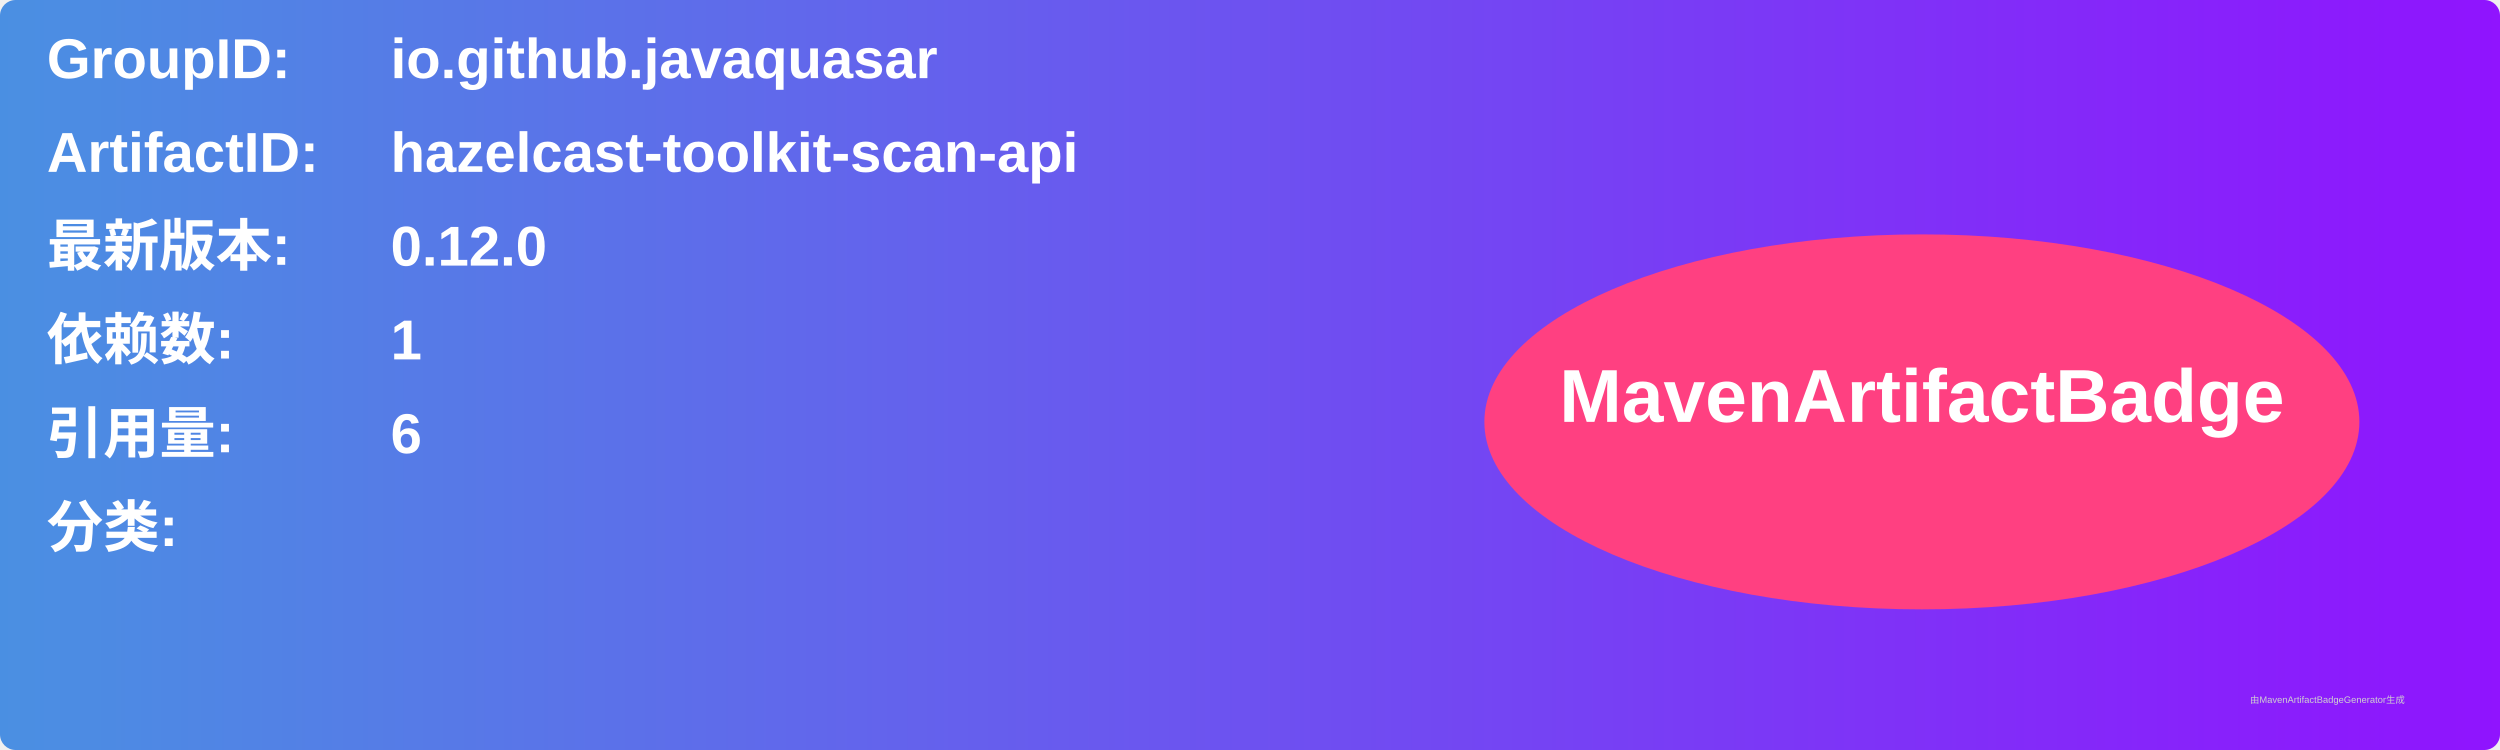
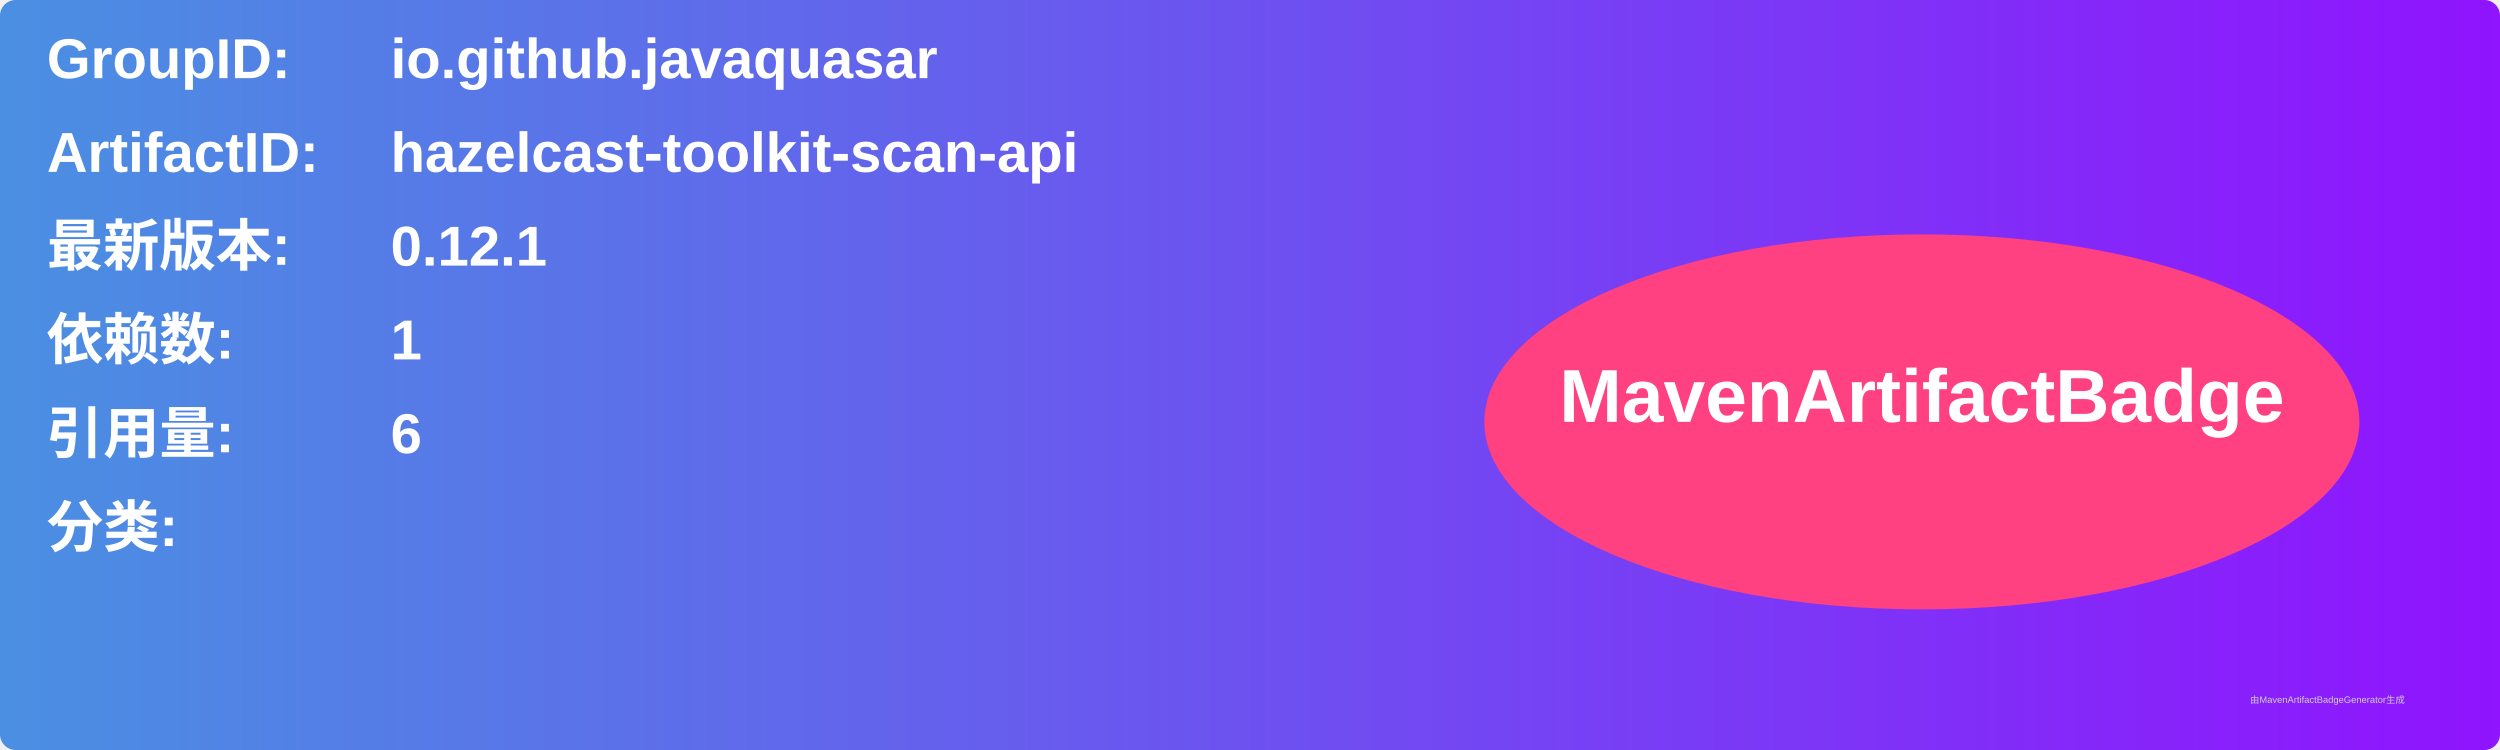
<svg xmlns="http://www.w3.org/2000/svg" width="800" height="240" viewBox="0 0 800 240">
  <linearGradient id="grad" x1="0%" y1="0%" x2="100%" y2="0%">
    <stop offset="0%" stop-color="#4a90e2" />
    <stop offset="100%" stop-color="#9013fe" />
  </linearGradient>
  <rect width="100%" height="100%" rx="5" ry="5" fill="url(#grad)" />
  <g transform="translate(15, 15)">
    <text x="0" y="10" font-family="Arial" font-size="18" fill="white" font-weight="bold" width="260">GroupID:</text>
    <text x="110" y="10" font-family="Arial" font-size="18" fill="white" font-weight="bold" width="460">io.github.javaquasar</text>
    <text x="0" y="40" font-family="Arial" font-size="18" fill="white" font-weight="bold" width="260">ArtifactID:</text>
    <text x="110" y="40" font-family="Arial" font-size="18" fill="white" font-weight="bold" width="460">hazelcast-toolkit-scan-api</text>
    <text x="0" y="70" font-family="Arial" font-size="18" fill="white" font-weight="bold">最新版本:</text>
    <text x="110" y="70" font-family="Arial" font-size="18" fill="white" font-weight="bold">
-       <tspan font-weight="bold">0.12.0</tspan>
+       <tspan font-weight="bold">0.12.1</tspan>
    </text>
    <text x="0" y="100" font-family="Arial" font-size="18" fill="white" font-weight="bold">依赖数: </text>
    <text x="110" y="100" font-family="Arial" font-size="18" fill="white">
      <tspan font-weight="bold">1</tspan>
    </text>
    <text x="0" y="130" font-family="Arial" font-size="18" fill="white" font-weight="bold">引用量: </text>
    <text x="110" y="130" font-family="Arial" font-size="18" fill="white">
      <tspan font-weight="bold">6</tspan>
    </text>
    <text x="0" y="160" font-family="Arial" font-size="18" fill="white" font-weight="bold">分类:</text>
    <text x="10" y="190" font-family="Arial" font-size="10" fill="white">
      <tspan font-weight="bold" />
    </text>
    <ellipse cx="600" cy="120" rx="140" ry="60" fill="#ff4081" />
    <text x="600" y="120" text-anchor="middle" font-family="Arial" font-size="24" fill="white" font-weight="bold">MavenArtifactBadge</text>
  </g>
  <text x="720" y="225" font-family="Arial" font-size="3" fill="#d0d0d0">由MavenArtifactBadgeGenerator生成</text>
</svg>
